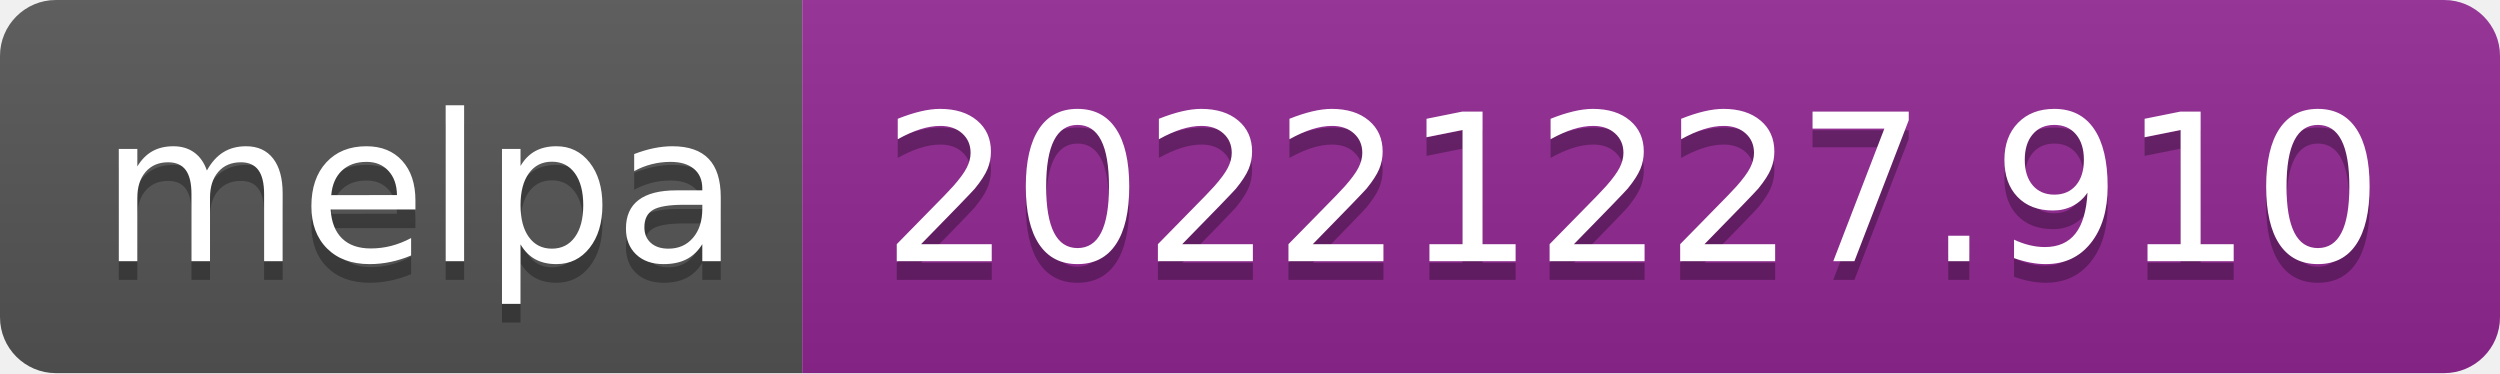
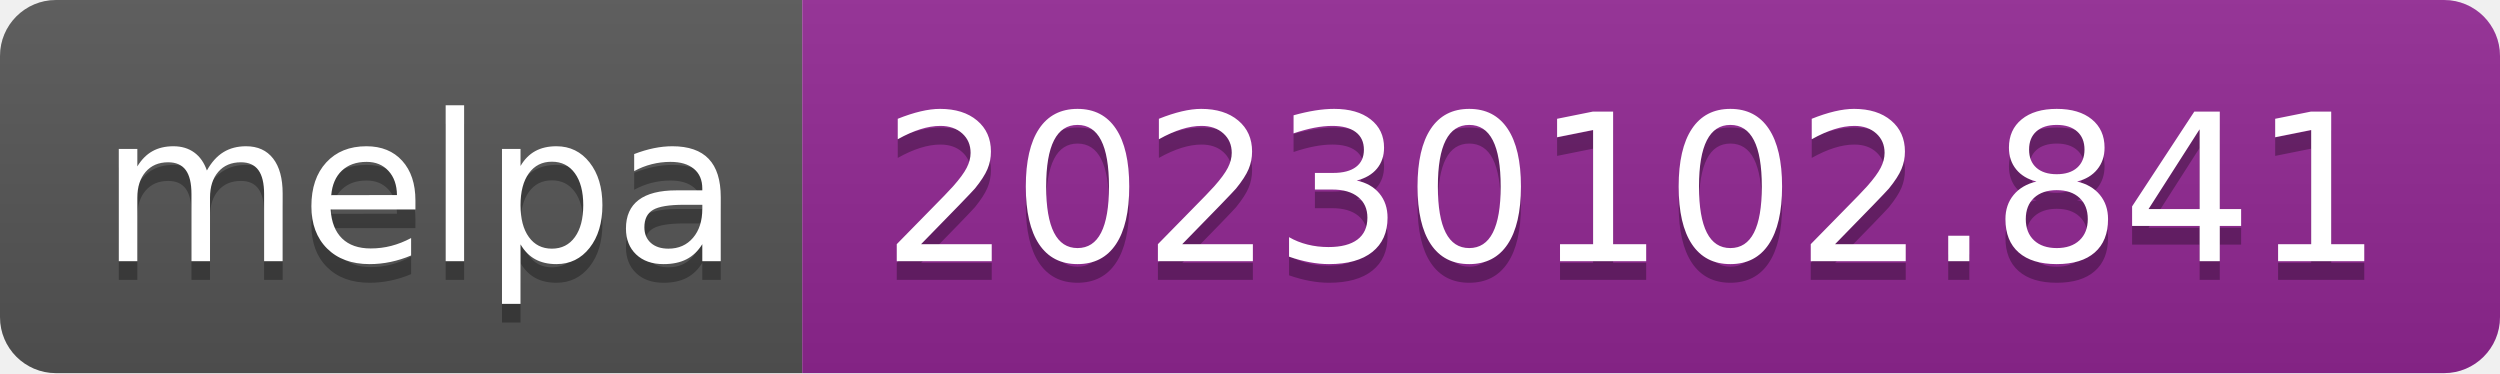
- <svg xmlns="http://www.w3.org/2000/svg" width="134" height="20" role="img" aria-label="melpa: 20221227.910">
+ <svg xmlns="http://www.w3.org/2000/svg" width="134" height="20" role="img" aria-label="melpa: 20230102.841">
  <linearGradient id="s" x2="0" y2="100%">
    <stop offset="0" stop-color="#bbb" stop-opacity=".1" />
    <stop offset="1" stop-opacity=".1" />
  </linearGradient>
  <clipPath id="r">
    <rect width="134" height="20" rx="3" fill="#fff" />
  </clipPath>
  <g clip-path="url(#r)">
    <rect width="43" height="20" fill="#555" />
    <rect x="43" width="91" height="20" fill="#922793" />
    <rect width="134" height="20" fill="url(#s)" />
  </g>
  <g fill="#fff" text-anchor="middle" font-family="Verdana,Geneva,DejaVu Sans,sans-serif" text-rendering="geometricPrecision" font-size="110">
    <text aria-hidden="true" x="225" y="150" fill="#010101" fill-opacity=".3" transform="scale(.1)" textLength="330">melpa</text>
    <text x="225" y="140" transform="scale(.1)" fill="#fff" textLength="330">melpa</text>
-     <text aria-hidden="true" x="875" y="150" fill="#010101" fill-opacity=".3" transform="scale(.1)" textLength="810">20221227.910</text>
-     <text x="875" y="140" transform="scale(.1)" fill="#fff" textLength="810">20221227.910</text>
+     <text aria-hidden="true" x="875" y="150" fill="#010101" fill-opacity=".3" transform="scale(.1)" textLength="810">20230102.841</text>
+     <text x="875" y="140" transform="scale(.1)" fill="#fff" textLength="810">20230102.841</text>
  </g>
</svg>
